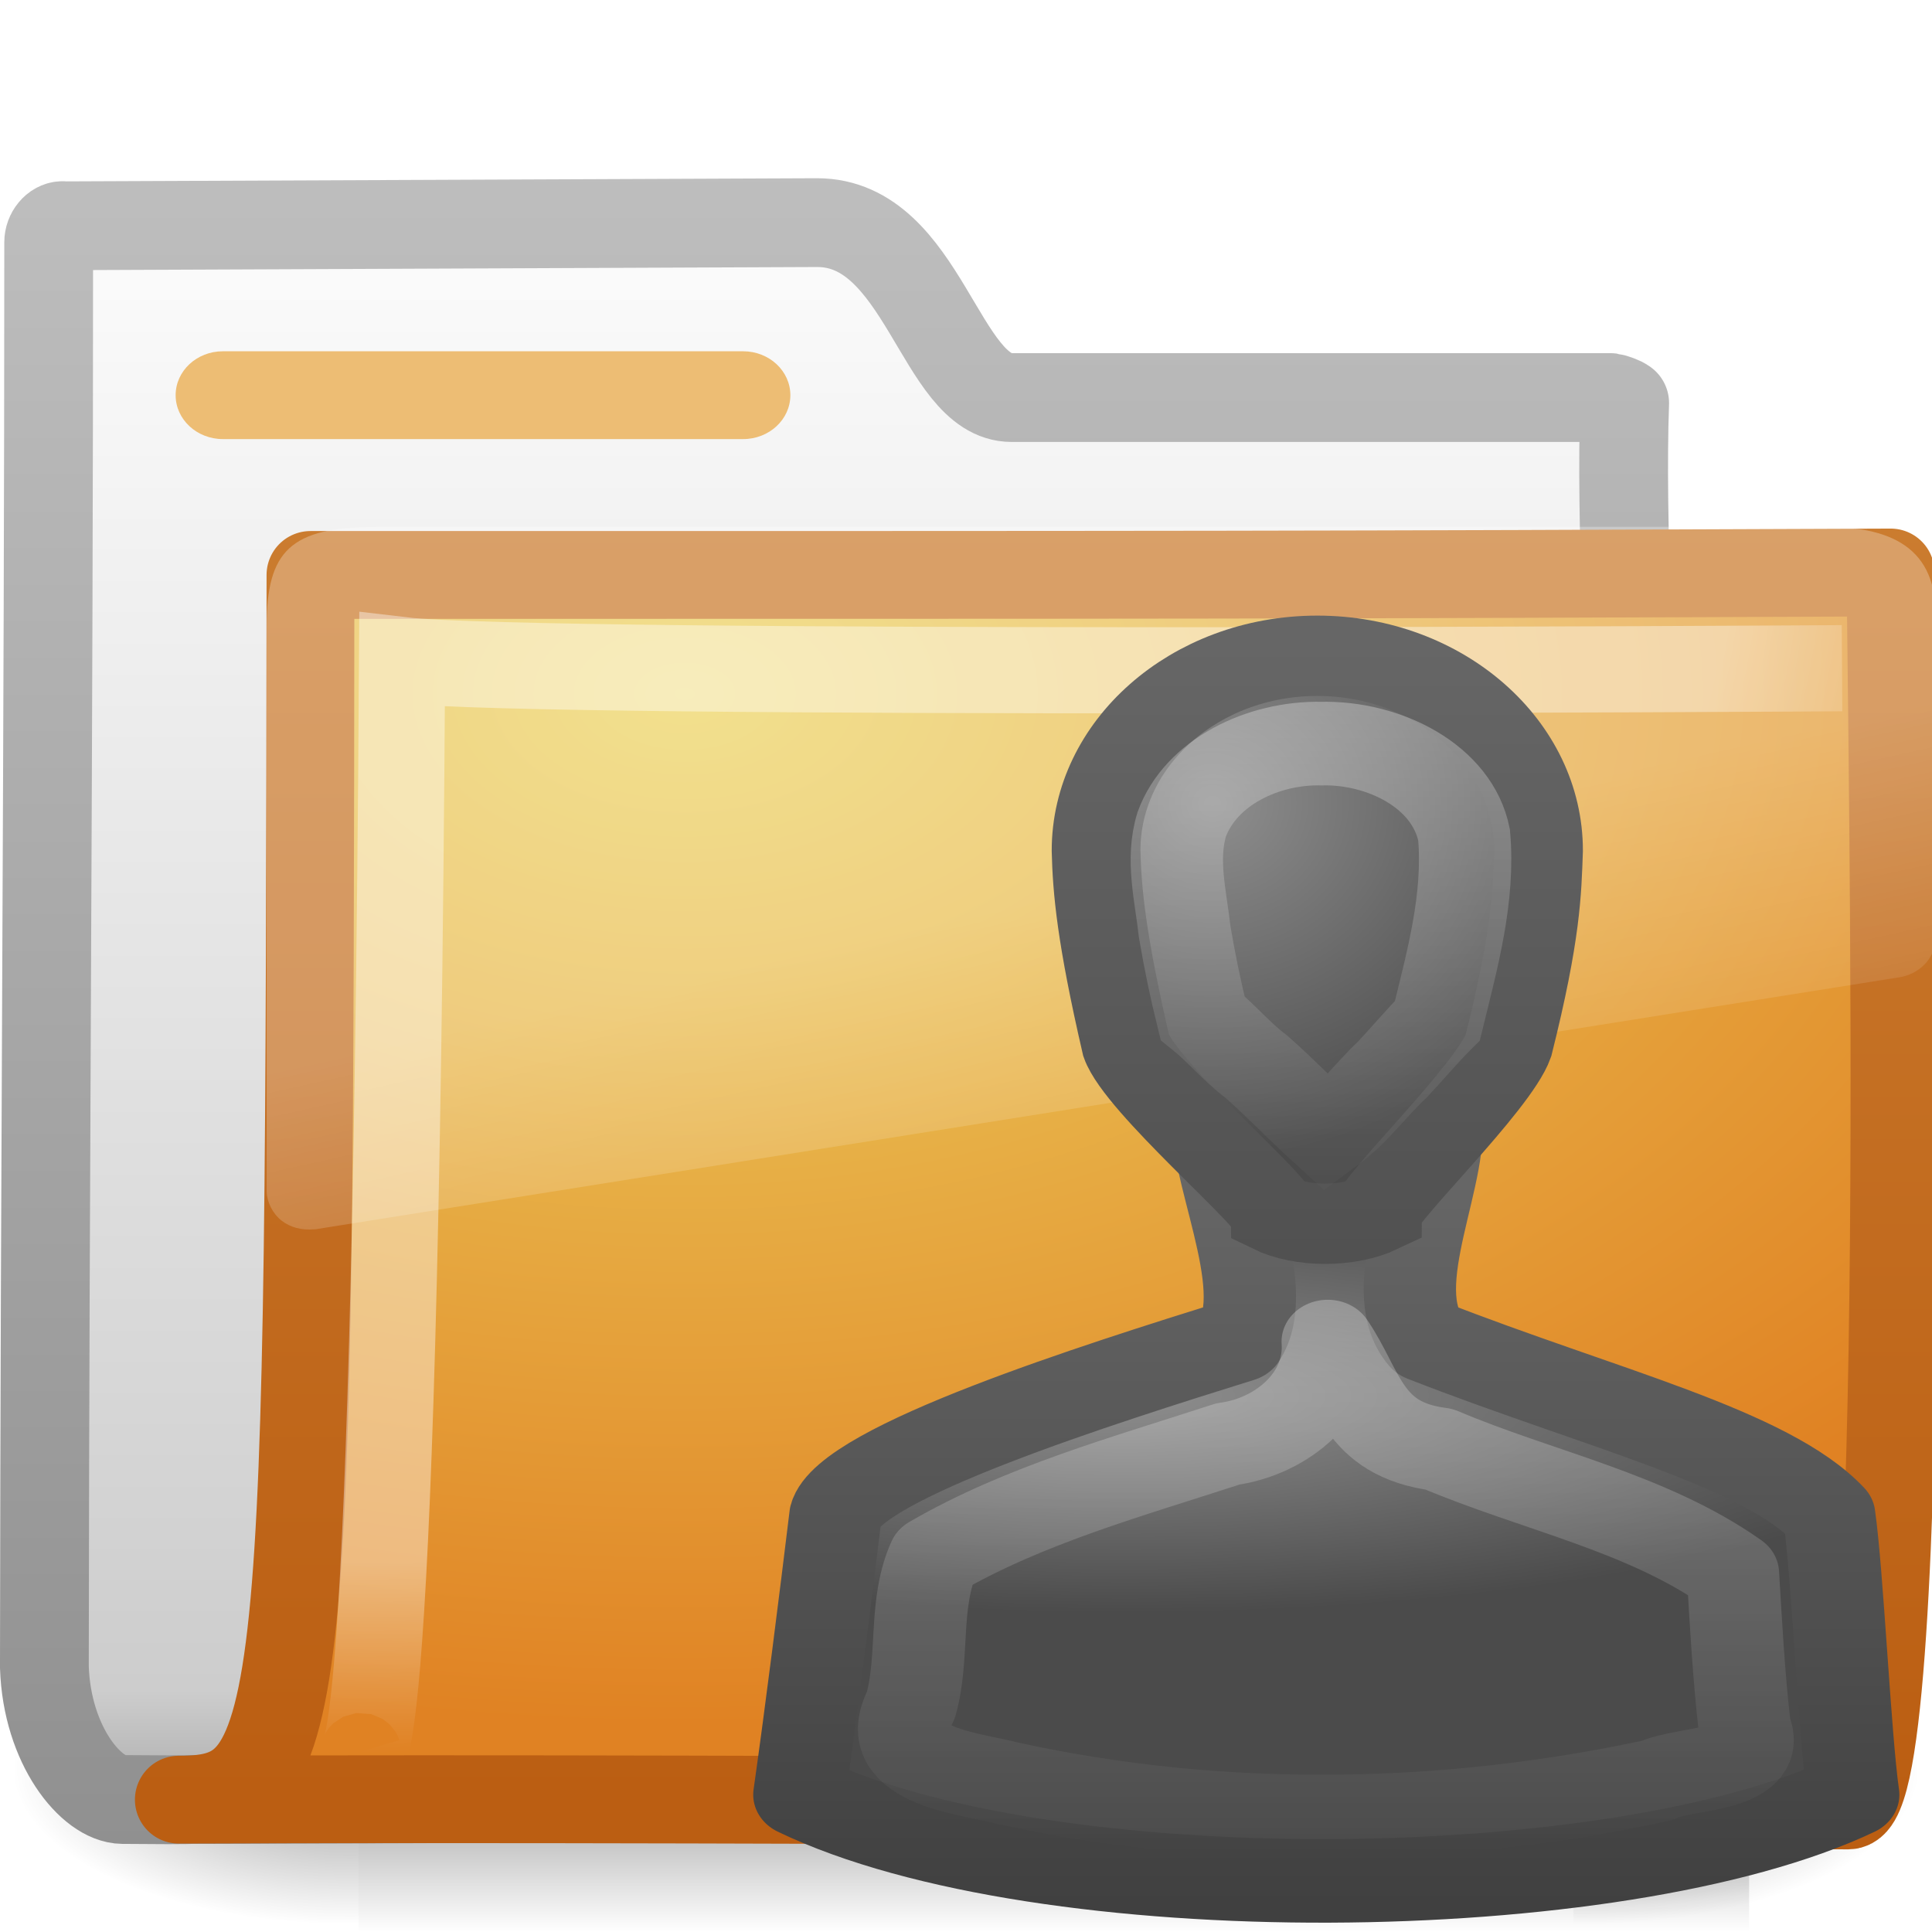
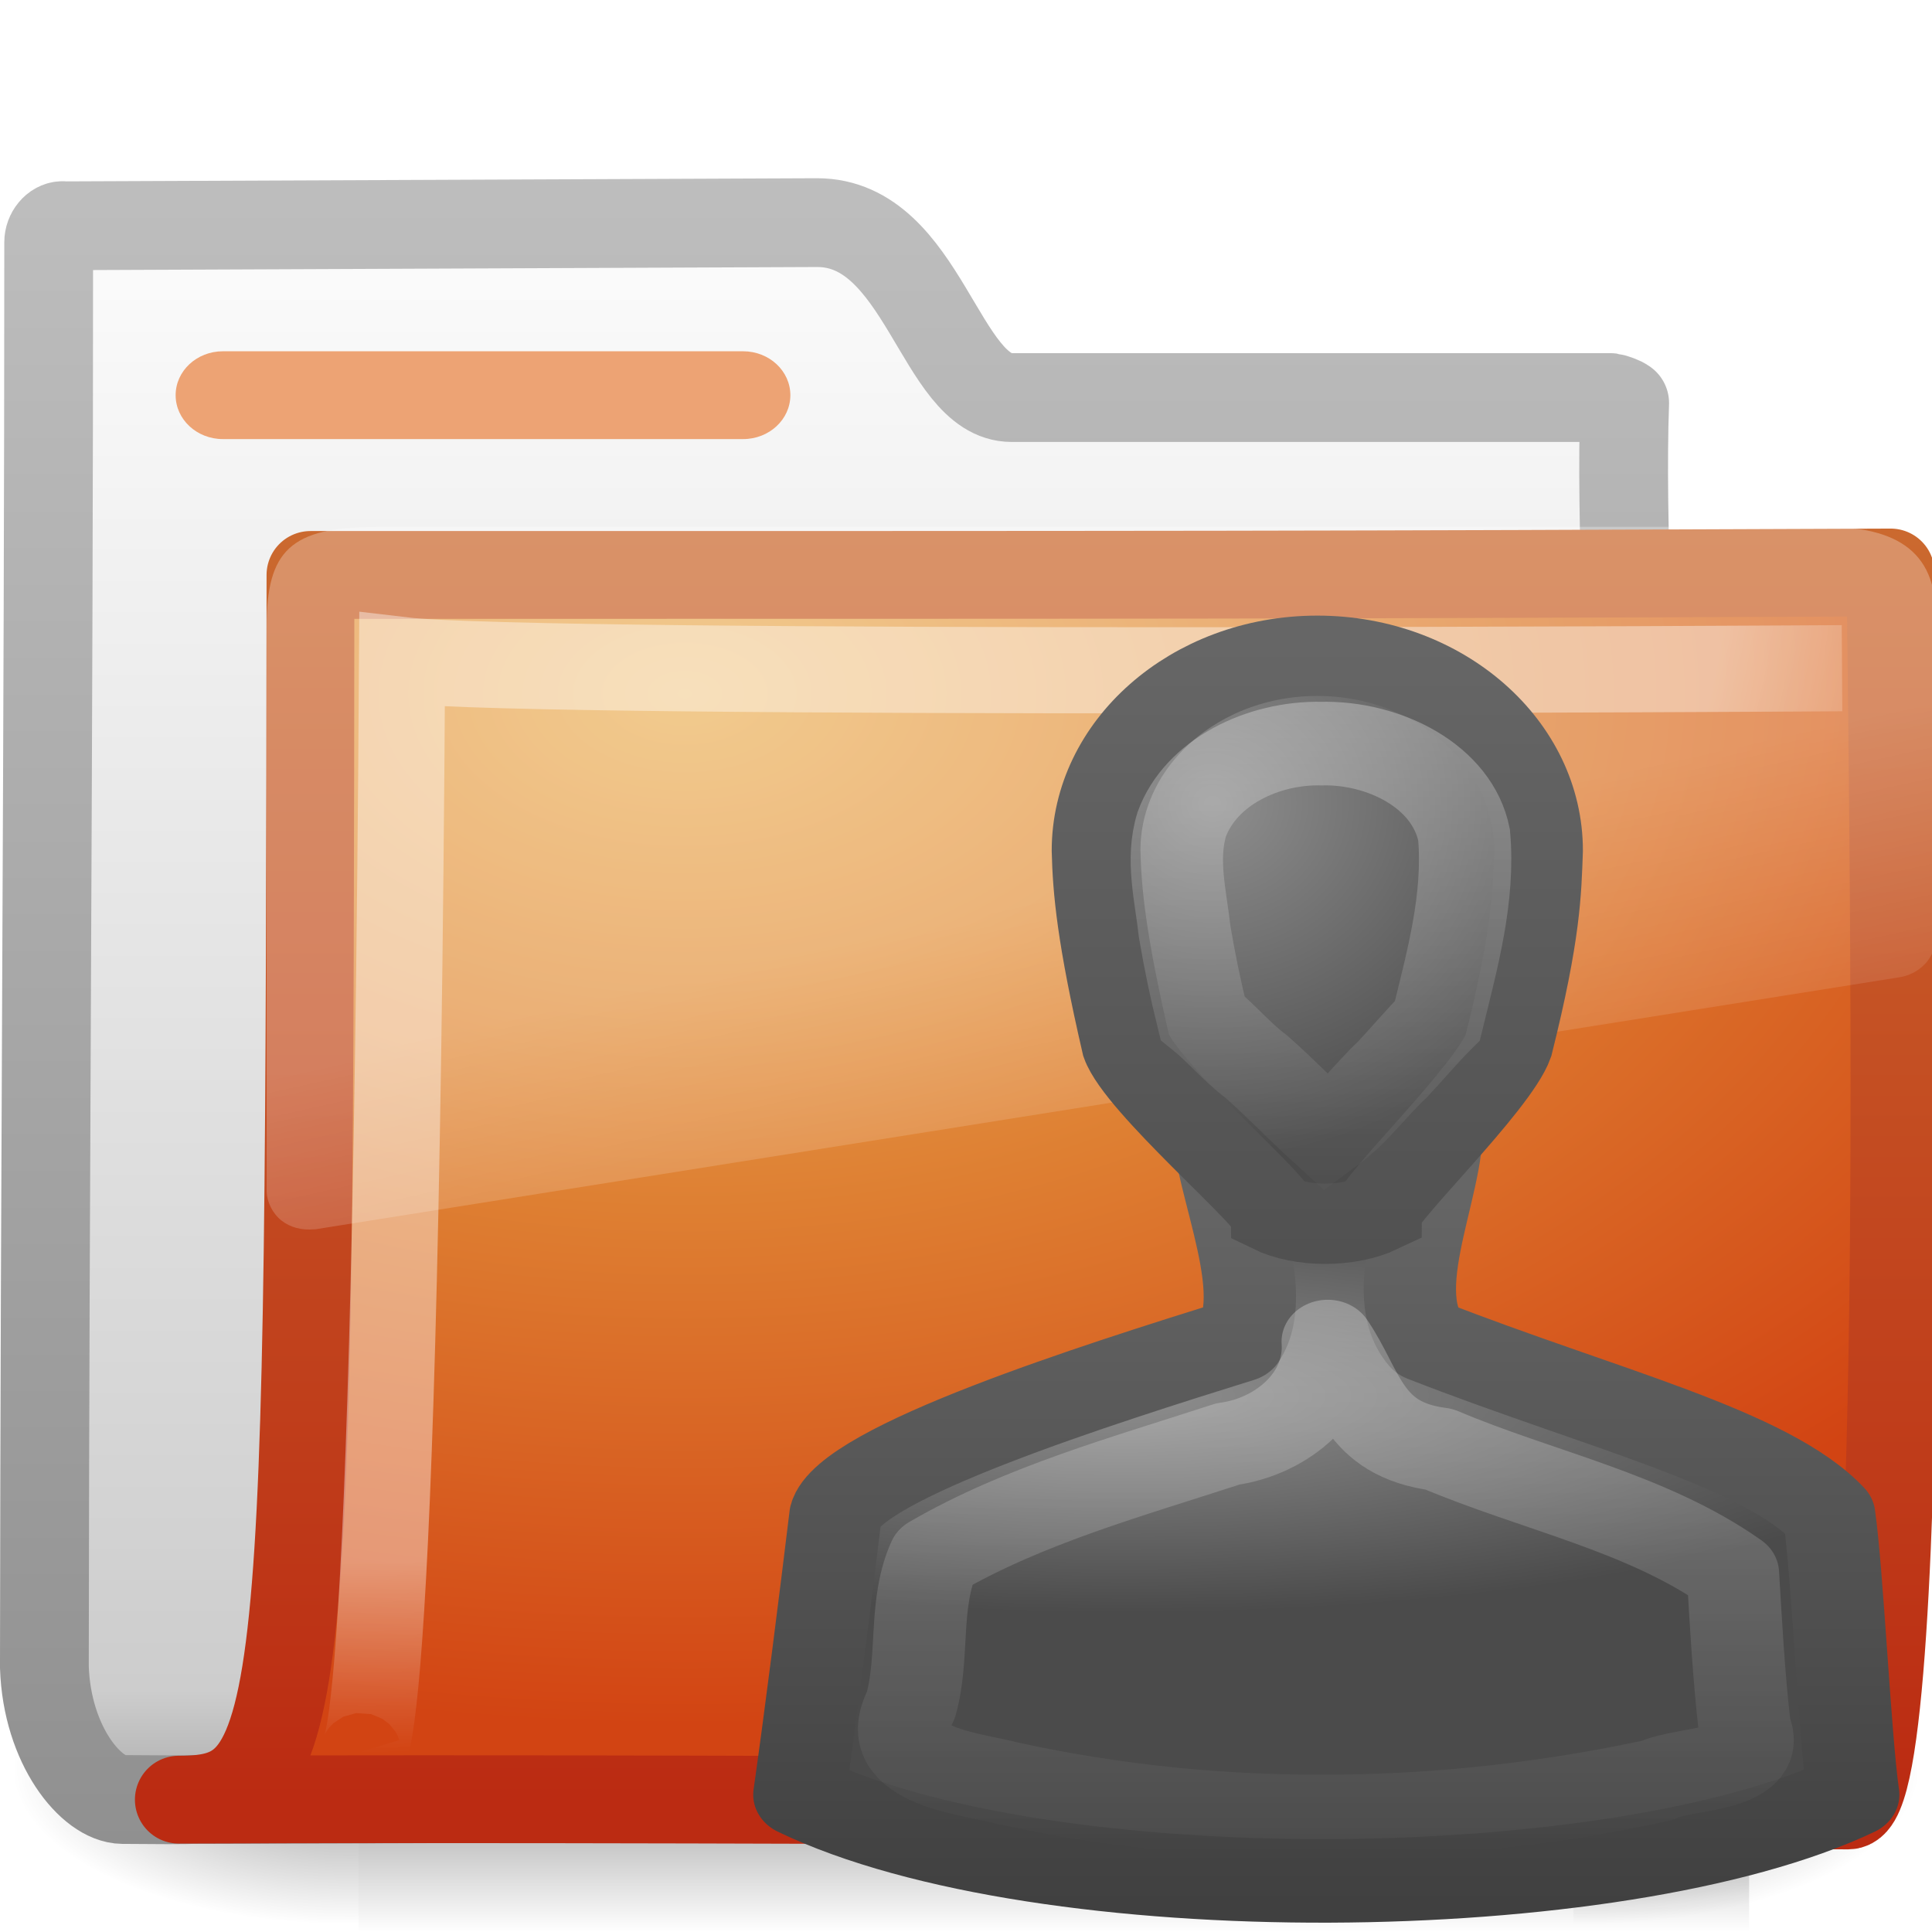
<svg xmlns="http://www.w3.org/2000/svg" xmlns:xlink="http://www.w3.org/1999/xlink" version="1.0" width="22" height="22" id="svg2">
  <defs id="defs4">
    <linearGradient id="linearGradient8265-821-176-38-919-66-249">
      <stop id="stop2687" style="stop-color:#ffffff;stop-opacity:0.275" offset="0" />
      <stop id="stop2689" style="stop-color:#ffffff;stop-opacity:0.078" offset="1" />
    </linearGradient>
    <linearGradient x1="18.031" y1="16.408" x2="20.055" y2="24.628" id="linearGradient3404" xlink:href="#linearGradient8265-821-176-38-919-66-249" gradientUnits="userSpaceOnUse" gradientTransform="matrix(0.4450331,0,0,0.4023652,-16.69887,-15.64618)" />
    <linearGradient id="linearGradient3752">
      <stop id="stop3754" style="stop-color:#ffffff;stop-opacity:1" offset="0" />
      <stop id="stop3760" style="stop-color:#ffffff;stop-opacity:1" offset="0.848" />
      <stop id="stop3756" style="stop-color:#ffffff;stop-opacity:0" offset="1" />
    </linearGradient>
    <radialGradient cx="4.02" cy="5.593" r="10.273" fx="4.02" fy="5.593" id="radialGradient3402" xlink:href="#linearGradient3752" gradientUnits="userSpaceOnUse" gradientTransform="matrix(-0.01680222,1.394281,-1.79662,-0.02165073,-5.365805,-19.33942)" />
-     <linearGradient id="linearGradient3390-178-986-453">
-       <stop id="stop3624" style="stop-color:#bb5e12;stop-opacity:1" offset="0" />
-       <stop id="stop3626" style="stop-color:#cd8033;stop-opacity:1" offset="1" />
-     </linearGradient>
-     <linearGradient x1="9.705" y1="20.882" x2="9.705" y2="4.303" id="linearGradient3400" xlink:href="#linearGradient3390-178-986-453" gradientUnits="userSpaceOnUse" gradientTransform="matrix(0.9945751,0,0,0.9945751,-19.85734,-19.77827)" />
-     <linearGradient id="linearGradient7012-661-145-733-759-865-745-661-970-94">
-       <stop id="stop3618" style="stop-color:#edd563;stop-opacity:1" offset="0" />
-       <stop id="stop3620" style="stop-color:#e08223;stop-opacity:1" offset="1" />
-     </linearGradient>
-     <radialGradient cx="7.819" cy="8.561" r="11.268" fx="7.819" fy="8.561" id="radialGradient3398" xlink:href="#linearGradient7012-661-145-733-759-865-745-661-970-94" gradientUnits="userSpaceOnUse" gradientTransform="matrix(1.689952,0,0,1.043609,-24.96704,-20.53429)" />
+     <linearGradient x1="9.705" y1="20.882" x2="9.705" y2="4.303" id="linearGradient3400" xlink:href="#linearGradient3390-178-986-453-3" gradientUnits="userSpaceOnUse" gradientTransform="matrix(0.9945751,0,0,0.9945751,-19.85734,-19.77827)" />
+     <radialGradient cx="7.819" cy="8.561" r="11.268" fx="7.819" fy="8.561" id="radialGradient3398" xlink:href="#linearGradient7012-661-145-733-759-865-745-661-970-94-5" gradientUnits="userSpaceOnUse" gradientTransform="matrix(1.689952,0,0,1.043609,-24.96704,-20.53429)" />
    <linearGradient id="linearGradient5157">
      <stop id="stop5159" style="stop-color:#c1c1c1;stop-opacity:1" offset="0" />
      <stop id="stop5161" style="stop-color:#909090;stop-opacity:1" offset="1" />
    </linearGradient>
    <linearGradient x1="9.876" y1="2.601" x2="9.876" y2="23.062" id="linearGradient3396" xlink:href="#linearGradient5157" gradientUnits="userSpaceOnUse" gradientTransform="translate(-19.51807,-21.49604)" />
    <linearGradient id="linearGradient11111">
      <stop id="stop11113" style="stop-color:#ffffff;stop-opacity:1" offset="0" />
      <stop id="stop11115" style="stop-color:#cdcdcd;stop-opacity:1" offset="0.91" />
      <stop id="stop11117" style="stop-color:#a1a1a1;stop-opacity:1" offset="1" />
    </linearGradient>
    <linearGradient x1="-28.531" y1="17.956" x2="-28.531" y2="37.503" id="linearGradient3394" xlink:href="#linearGradient11111" gradientUnits="userSpaceOnUse" gradientTransform="translate(14.85993,-35.99737)" />
    <radialGradient cx="605.714" cy="486.648" r="117.143" fx="605.714" fy="486.648" id="radialGradient3392" xlink:href="#linearGradient5060" gradientUnits="userSpaceOnUse" gradientTransform="matrix(-2.774389,0,0,1.969706,112.7623,-872.8854)" />
    <linearGradient id="linearGradient5060">
      <stop id="stop5062" style="stop-color:#000000;stop-opacity:1" offset="0" />
      <stop id="stop5064" style="stop-color:#000000;stop-opacity:0" offset="1" />
    </linearGradient>
    <radialGradient cx="605.714" cy="486.648" r="117.143" fx="605.714" fy="486.648" id="radialGradient3390" xlink:href="#linearGradient5060" gradientUnits="userSpaceOnUse" gradientTransform="matrix(2.774389,0,0,1.969706,-2060.836,-872.8854)" />
    <linearGradient id="linearGradient5048">
      <stop id="stop5050" style="stop-color:#000000;stop-opacity:0" offset="0" />
      <stop id="stop5056" style="stop-color:#000000;stop-opacity:1" offset="0.5" />
      <stop id="stop5052" style="stop-color:#000000;stop-opacity:0" offset="1" />
    </linearGradient>
    <linearGradient x1="302.857" y1="366.648" x2="302.857" y2="609.505" id="linearGradient3388" xlink:href="#linearGradient5048" gradientUnits="userSpaceOnUse" gradientTransform="matrix(2.774389,0,0,1.969706,-1892.179,-872.8854)" />
    <radialGradient cx="25" cy="28.66" r="16" fx="25" fy="28.66" id="radialGradient2882" xlink:href="#linearGradient6954" gradientUnits="userSpaceOnUse" gradientTransform="matrix(0.5692769,0,0,0.15777,-6.298529,5.522222)" />
    <linearGradient id="linearGradient6954">
      <stop id="stop6960" style="stop-color:#8e8e8e;stop-opacity:1" offset="0" />
      <stop id="stop6962" style="stop-color:#4b4b4b;stop-opacity:1" offset="1" />
    </linearGradient>
    <linearGradient x1="30" y1="25.085" x2="30" y2="45" id="linearGradient2884" xlink:href="#linearGradient3785" gradientUnits="userSpaceOnUse" gradientTransform="matrix(0.4337348,0,0,0.4226733,-2.909977,-3.05896)" />
    <linearGradient id="linearGradient3785">
      <stop id="stop3787" style="stop-color:#666666;stop-opacity:1" offset="0" />
      <stop id="stop3789" style="stop-color:#404040;stop-opacity:1" offset="1" />
    </linearGradient>
    <radialGradient cx="26.376" cy="12.313" r="8" fx="26.376" fy="12.313" id="radialGradient2872" xlink:href="#linearGradient6954" gradientUnits="userSpaceOnUse" gradientTransform="matrix(0.5078083,-0.04289511,0.03966507,0.5127663,-5.027753,-2.016705)" />
    <linearGradient x1="30" y1="5" x2="30" y2="44.679" id="linearGradient2874" xlink:href="#linearGradient3785" gradientUnits="userSpaceOnUse" gradientTransform="matrix(0.3096081,0,0,0.3235354,0.6679062,-0.3254475)" />
    <linearGradient x1="30" y1="0.918" x2="30" y2="25.793" id="linearGradient2868" xlink:href="#linearGradient3341" gradientUnits="userSpaceOnUse" gradientTransform="matrix(0.3368574,0,0,0.3216128,-0.1057209,-0.2952997)" />
    <linearGradient id="linearGradient3341">
      <stop id="stop3343" style="stop-color:#ffffff;stop-opacity:1" offset="0" />
      <stop id="stop3345" style="stop-color:#ffffff;stop-opacity:0" offset="1" />
    </linearGradient>
    <linearGradient x1="29.956" y1="21.866" x2="29.956" y2="43.144" id="linearGradient2916" xlink:href="#linearGradient3341" gradientUnits="userSpaceOnUse" gradientTransform="matrix(0.4229234,0,0,0.4233788,-2.603516,-2.908986)" />
+     <linearGradient id="linearGradient7012-661-145-733-759-865-745-661-970-94-5">
+       <stop id="stop3618-3" style="stop-color:#edb763;stop-opacity:1" offset="0" />
+       <stop id="stop3270" style="stop-color:#de7f32;stop-opacity:1" offset="0.5" />
+       <stop id="stop3620-8" style="stop-color:#d24413;stop-opacity:1" offset="1" />
+     </linearGradient>
+     <linearGradient id="linearGradient3390-178-986-453-3">
+       <stop id="stop3624-1" style="stop-color:#bb2b12;stop-opacity:1" offset="0" />
+       <stop id="stop3626-8" style="stop-color:#cd7233;stop-opacity:1" offset="1" />
+     </linearGradient>
  </defs>
  <g transform="translate(0,-2)" id="layer1">
    <g id="g2902">
      <g transform="translate(0.03630422,-1.2165904e-7)" id="g2589">
        <g transform="translate(19.51807,21.49604)" id="g3377">
          <g transform="matrix(0.5459263,0,0,0.5168524,-20.52011,-22.07422)" id="g3490" style="stroke-width:1.883;stroke-miterlimit:4;stroke-dasharray:none">
            <g transform="matrix(0.02165152,0,0,0.01485743,43.0076,42.68539)" id="g5022" style="stroke-width:104.962;stroke-miterlimit:4;stroke-dasharray:none;display:inline">
              <rect width="1339.633" height="478.357" x="-1559.252" y="-150.697" id="rect2527" style="opacity:0.402;fill:url(#linearGradient3388);fill-opacity:1;fill-rule:nonzero;stroke:none;stroke-width:104.962;marker:none;visibility:visible;display:inline;overflow:visible" />
              <path d="m -388.822,-150.68 c 0,0 0,478.331 0,478.331 142.874,0.9 345.4,-107.17 345.4,-239.196 0,-132.027 -159.437,-239.135 -345.4,-239.135 z" id="path2529" style="opacity:0.402;fill:url(#radialGradient3390);fill-opacity:1;fill-rule:nonzero;stroke:none;stroke-width:104.962;marker:none;visibility:visible;display:inline;overflow:visible" />
              <path d="m -1559.252,-150.68 c 0,0 0,478.331 0,478.331 -142.874,0.9 -345.4,-107.17 -345.4,-239.196 0,-132.027 159.437,-239.135 345.4,-239.135 z" id="path2531" style="opacity:0.402;fill:url(#radialGradient3392);fill-opacity:1;fill-rule:nonzero;stroke:none;stroke-width:104.962;marker:none;visibility:visible;display:inline;overflow:visible" />
            </g>
          </g>
          <path d="m -18.841,-16.927 c -0.086,0 -0.159,0.093 -0.159,0.189 0,5.869 -0.043,10.244 -0.049,16.225 0.029,0.895 0.537,1.505 0.89,1.508 1.013,0.009 0.539,-0.004 1.049,0 6.47,-0.016 11.579,-0.078 18.049,-0.094 0.054,0.007 -1.477,-0.108 -1.462,-1.445 -0.117,-6.104 -0.626,-11.727 -0.531,-14.362 -0.028,-0.024 -0.12,-0.057 -0.161,-0.063 l -6.82,0 c -0.815,0 -1.002,-1.992 -2.214,-1.992 l -8.591,0.036 z" id="path3496" style="fill:url(#linearGradient3394);fill-opacity:1;stroke:url(#linearGradient3396);stroke-width:1.011;stroke-linecap:round;stroke-linejoin:round;stroke-miterlimit:4;stroke-opacity:1;stroke-dasharray:none;display:inline" />
          <path d="m -16.019,-12.949 c 10.57,0 11.03,4.63e-4 17.994,-0.028 0,1.57 0.258,14.04 -0.484,14.04 -0.714,0 -12.046,-0.094 -19.009,-0.066 1.472,0 1.487,-0.851 1.499,-13.946 z" id="path3498" style="fill:url(#radialGradient3398);fill-opacity:1;stroke:url(#linearGradient3400);stroke-width:1;stroke-linecap:round;stroke-linejoin:round;stroke-miterlimit:4;stroke-opacity:1;stroke-dasharray:none;display:inline" />
          <path d="m 1.421,-11.887 c 0,0 -14.832,0.094 -16.397,-0.092 -0.083,13.829 -0.501,12.439 -0.501,12.439" id="path3211" style="opacity:0.4;fill:none;stroke:url(#radialGradient3402);stroke-width:0.981;stroke-linecap:butt;stroke-linejoin:miter;stroke-miterlimit:4;stroke-opacity:1;stroke-dasharray:none;display:inline" />
          <path d="m -15.266,-13.496 c -0.983,0 -1.252,0.274 -1.252,1.132 l 0,6.438 c 0.003,0.115 0.066,0.246 0.167,0.327 0.101,0.08 0.23,0.114 0.375,0.101 0.005,1.07e-4 0.009,1.07e-4 0.014,0 L 2.065,-8.366 c 0.232,-0.033 0.414,-0.215 0.417,-0.428 l 0,-3.571 c 0.06,-0.857 -0.448,-1.132 -1.252,-1.132 l -16.497,0 z" id="path2608" style="fill:url(#linearGradient3404);fill-opacity:1;fill-rule:evenodd;stroke:none" />
        </g>
      </g>
-       <rect width="7" height="1" rx="0.538" ry="0.5" x="2" y="6" id="rect2545" style="fill:#edbd74;fill-opacity:1;fill-rule:nonzero;stroke:none;stroke-width:1;marker:none;visibility:visible;display:block;overflow:visible;enable-background:accumulate" />
+       <rect width="7" height="1" rx="0.538" ry="0.5" x="2" y="6" id="rect2545" style="fill:#eda374;fill-opacity:1;fill-rule:nonzero;stroke:none;stroke-width:1;marker:none;visibility:visible;display:block;overflow:visible;enable-background:accumulate" />
    </g>
  </g>
  <g transform="matrix(1.082841,0,0,0.980444,4.219076,6.046804)" id="g3743">
    <path d="M 8.911,6.683 C 8.83,7.363 9.509,8.782 9.133,9.4 7.669,9.904 5.031,10.825 4.89,11.43 4.787,12.369 4.631,13.739 4.51,14.677 c 2.566,1.367 8.604,1.301 11.082,0 -0.087,-0.665 -0.166,-2.582 -0.253,-3.248 -0.662,-0.78 -2.406,-1.236 -4.243,-2.03 -0.48,-0.616 0.247,-1.992 0.095,-2.686 -0.29,-0.049 -1.986,-0.024 -2.28,-0.031 z" id="path2880" style="fill:url(#radialGradient2882);fill-opacity:1;stroke:url(#linearGradient2884);stroke-width:0.971;stroke-linejoin:round;stroke-miterlimit:4;stroke-opacity:1;stroke-dasharray:none" />
    <path d="m 9.956,1.449 c -1.282,0 -2.326,1.013 -2.326,2.263 0.01,0.463 0.054,1.011 0.316,2.263 0.155,0.485 1.539,1.787 1.551,1.949 0.3,0.162 0.782,0.162 1.091,0 0,-0.162 1.224,-1.464 1.379,-1.949 0.295,-1.301 0.3,-1.778 0.316,-2.263 0,-1.251 -1.044,-2.263 -2.326,-2.263 z" id="path2870" style="fill:url(#radialGradient2872);fill-opacity:1;stroke:url(#linearGradient2874);stroke-width:0.933;stroke-miterlimit:4;stroke-opacity:1;stroke-dasharray:none" />
    <path d="M 10,2.469 C 9.388,2.454 8.733,2.799 8.531,3.406 c -0.114,0.41 -0.01,0.837 0.031,1.25 0.052,0.338 0.113,0.666 0.188,1 0.194,0.171 0.361,0.397 0.562,0.562 C 9.576,6.475 9.803,6.74 10.062,7 10.331,6.783 10.511,6.497 10.75,6.25 10.903,6.07 11.06,5.862 11.219,5.688 11.376,4.977 11.558,4.265 11.5,3.531 11.375,2.844 10.653,2.452 10,2.469 z" id="path2866" style="opacity:0.4;fill:none;stroke:url(#linearGradient2868);stroke-width:0.971;stroke-miterlimit:4;stroke-opacity:1;stroke-dasharray:none" />
    <path d="m 10.066,9.414 c 0.04,0.619 -0.479,1.102 -1.05,1.189 -1.049,0.378 -2.139,0.707 -3.087,1.314 -0.222,0.541 -0.103,1.162 -0.247,1.72 -0.327,0.71 0.562,0.777 1.019,0.907 2.229,0.541 4.596,0.5 6.823,-0.031 0.332,-0.169 1.125,-0.085 0.926,-0.626 -0.061,-0.588 -0.091,-1.193 -0.123,-1.783 C 13.417,11.395 12.264,11.146 11.239,10.665 10.426,10.548 10.396,9.945 10.066,9.414 z" id="path2876" style="opacity:0.4;fill:none;stroke:url(#linearGradient2916);stroke-width:0.971;stroke-linejoin:round;stroke-miterlimit:4;stroke-opacity:1;stroke-dasharray:none" />
  </g>
</svg>
